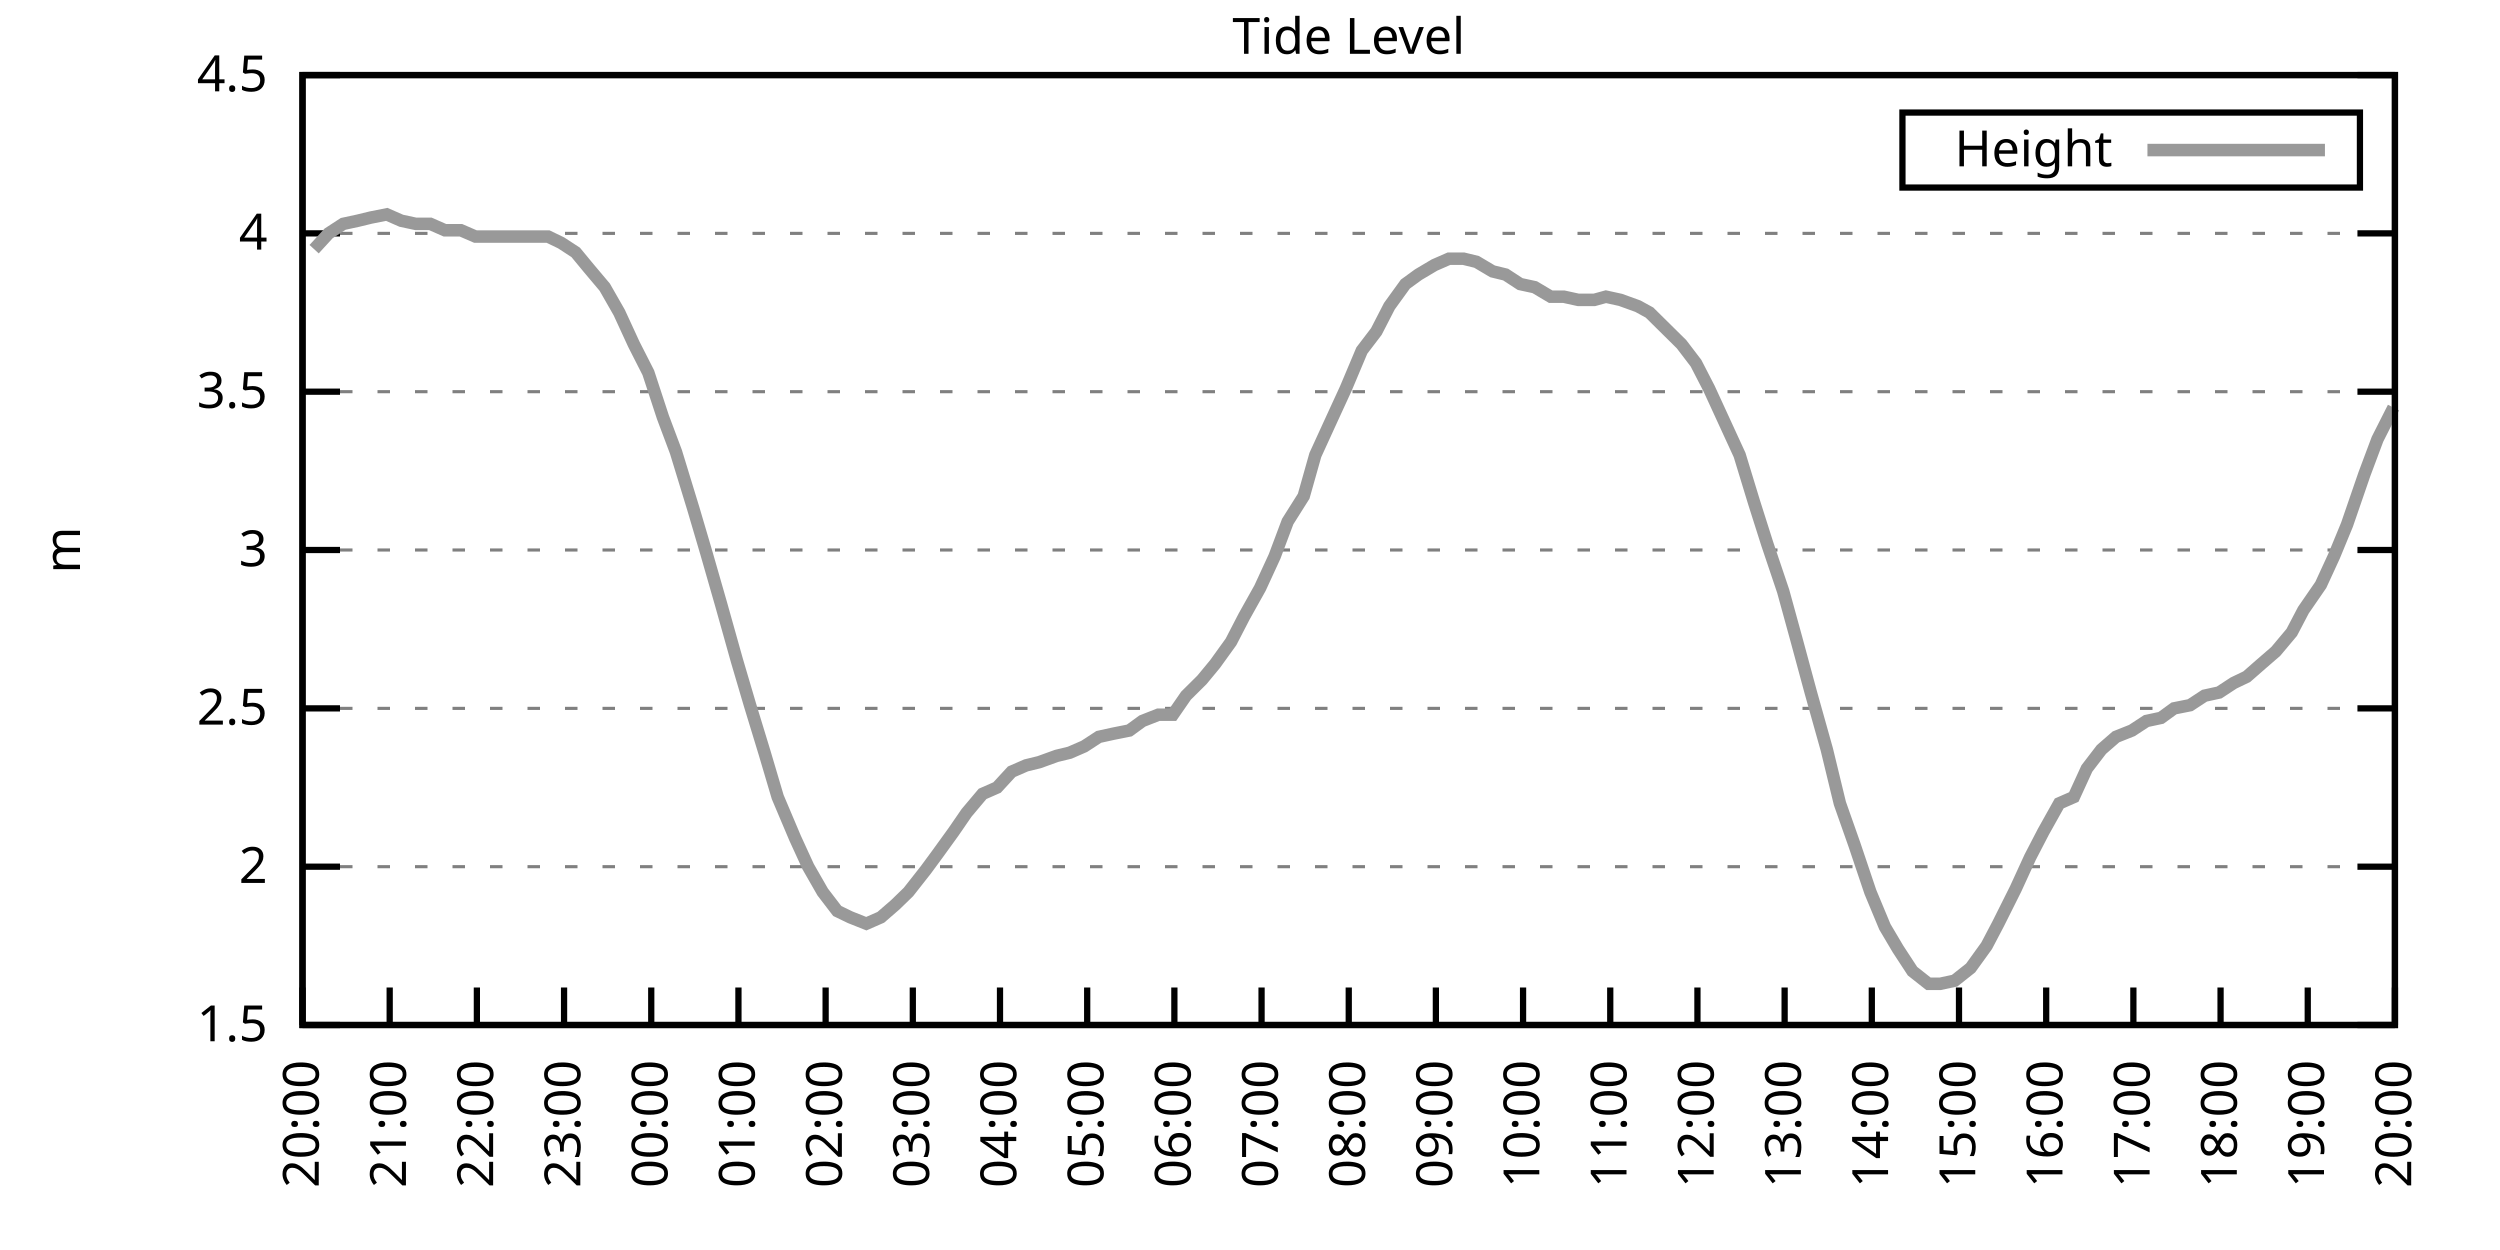
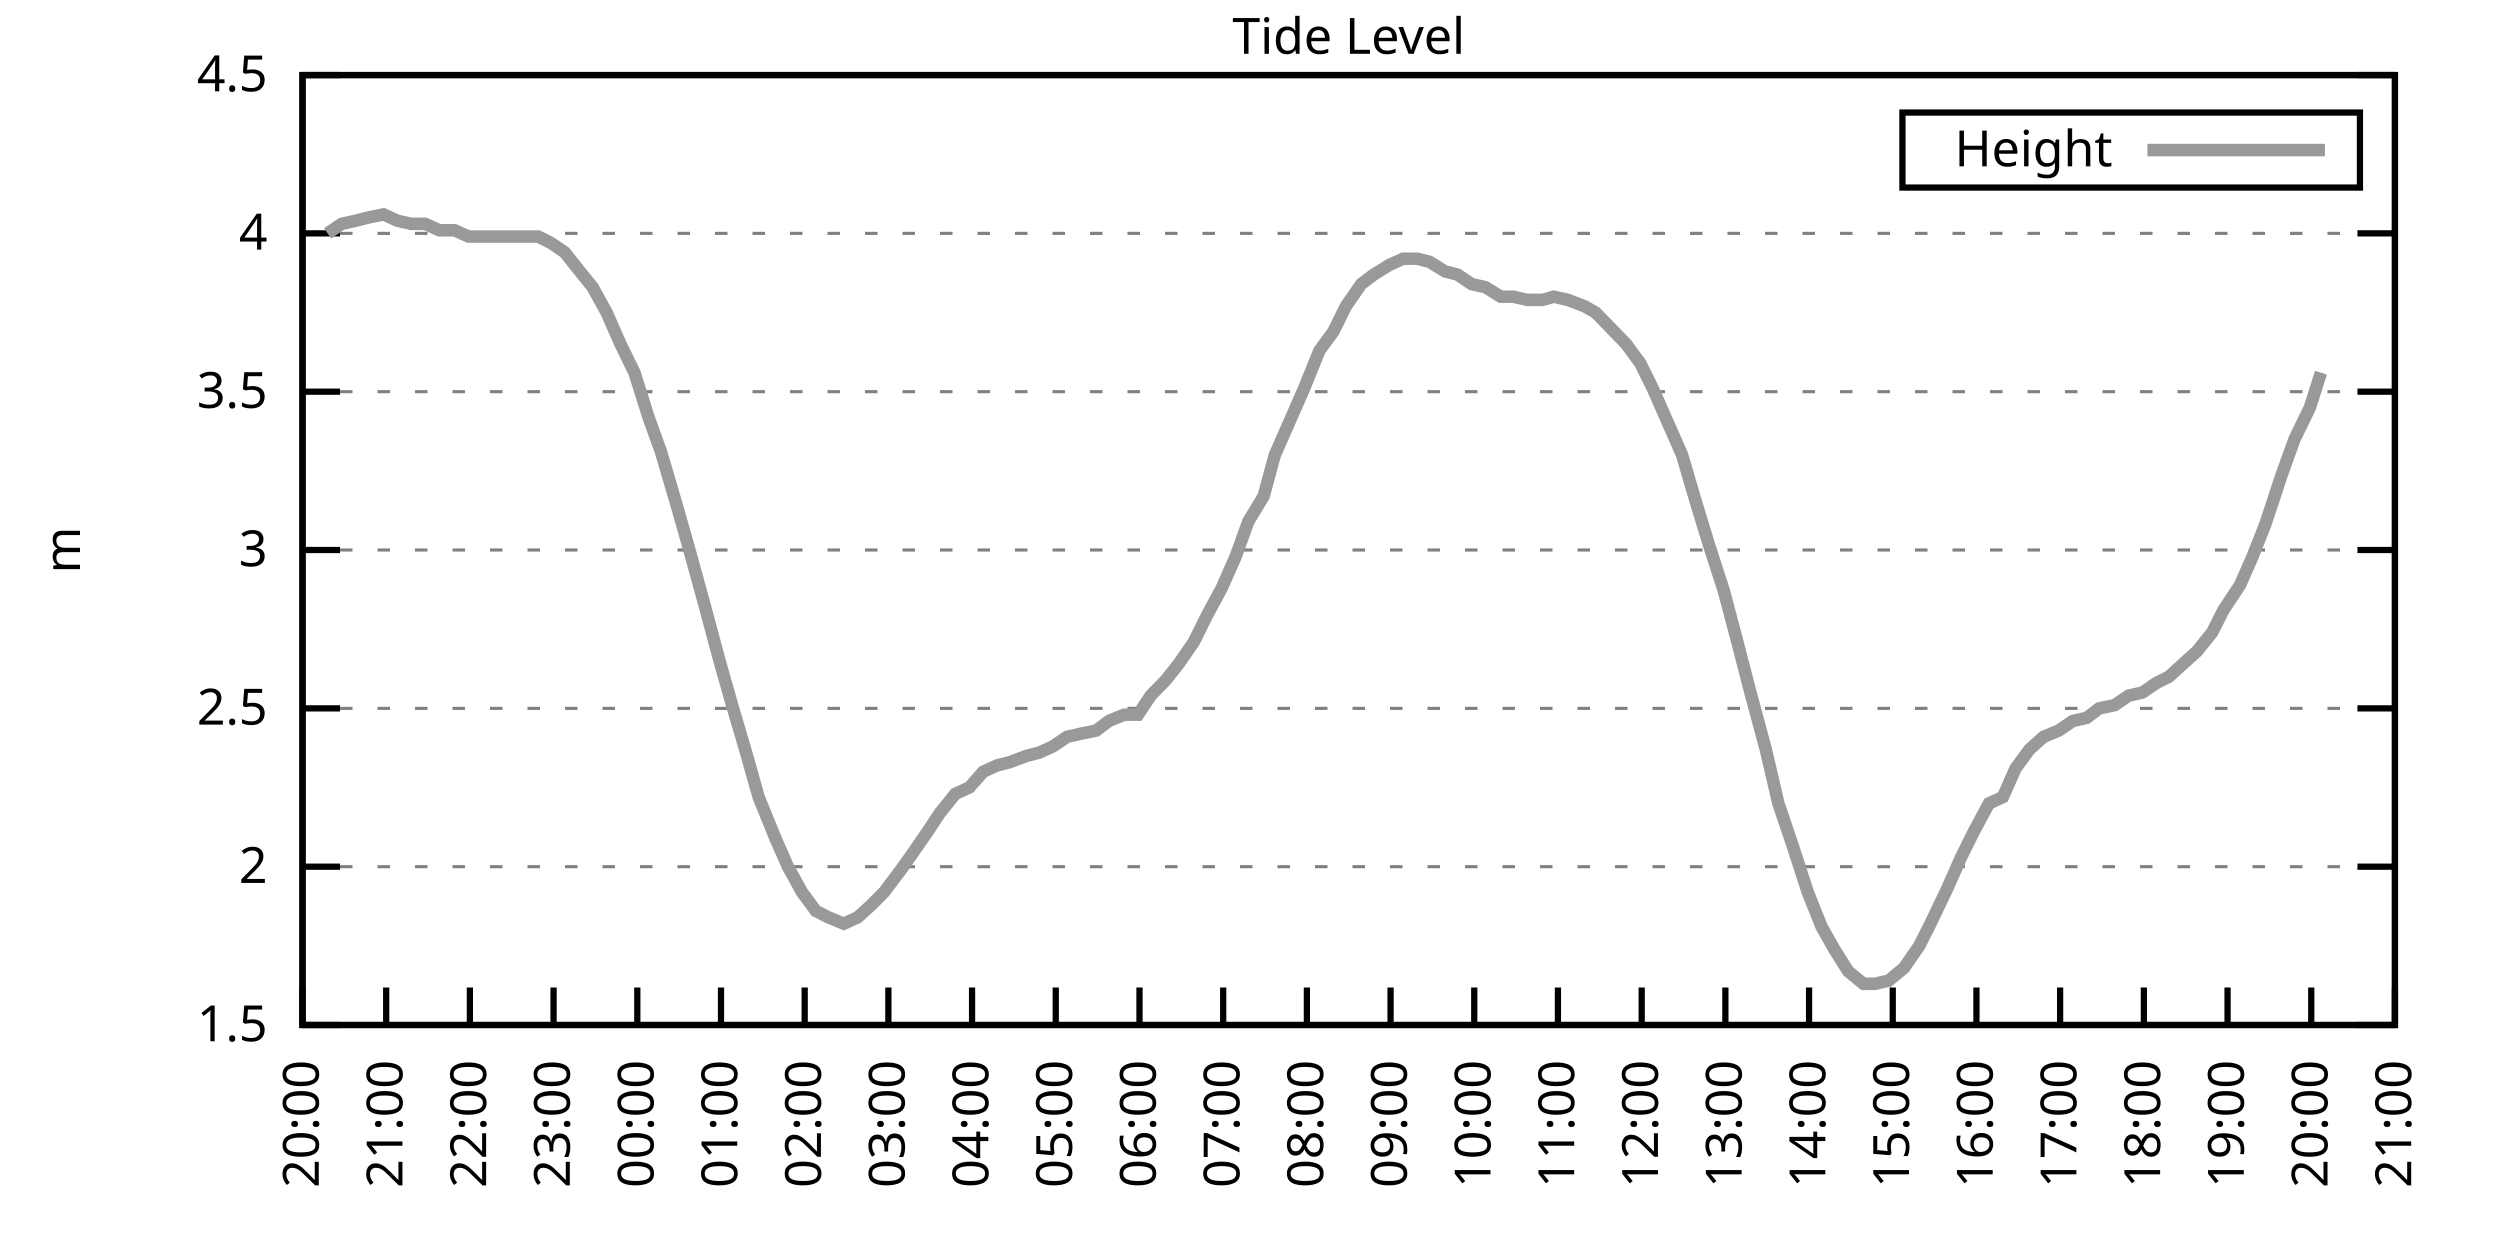
<svg xmlns="http://www.w3.org/2000/svg" xmlns:xlink="http://www.w3.org/1999/xlink" width="400" height="200" viewBox="0 0 400 200">
  <g id="gnuplot_canvas">
    <rect x="0" y="0" width="400" height="200" fill="none" />
    <defs>
      <circle id="gpDot" r="0.5" stroke-width="0.5" stroke="currentColor" />
      <path id="gpPt0" stroke-width="0.333" stroke="currentColor" d="M-1,0 h2 M0,-1 v2" />
      <path id="gpPt1" stroke-width="0.333" stroke="currentColor" d="M-1,-1 L1,1 M1,-1 L-1,1" />
      <path id="gpPt2" stroke-width="0.333" stroke="currentColor" d="M-1,0 L1,0 M0,-1 L0,1 M-1,-1 L1,1 M-1,1 L1,-1" />
      <rect id="gpPt3" stroke-width="0.333" stroke="currentColor" x="-1" y="-1" width="2" height="2" />
      <rect id="gpPt4" stroke-width="0.333" stroke="currentColor" fill="currentColor" x="-1" y="-1" width="2" height="2" />
      <circle id="gpPt5" stroke-width="0.333" stroke="currentColor" cx="0" cy="0" r="1" />
      <use xlink:href="#gpPt5" id="gpPt6" fill="currentColor" stroke="none" />
      <path id="gpPt7" stroke-width="0.333" stroke="currentColor" d="M0,-1.33 L-1.33,0.67 L1.33,0.67 z" />
      <use xlink:href="#gpPt7" id="gpPt8" fill="currentColor" stroke="none" />
      <use xlink:href="#gpPt7" id="gpPt9" stroke="currentColor" transform="rotate(180)" />
      <use xlink:href="#gpPt9" id="gpPt10" fill="currentColor" stroke="none" />
      <use xlink:href="#gpPt3" id="gpPt11" stroke="currentColor" transform="rotate(45)" />
      <use xlink:href="#gpPt11" id="gpPt12" fill="currentColor" stroke="none" />
      <path id="gpPt13" stroke-width="0.333" stroke="currentColor" d="M0,1.330 L1.265,0.411 L0.782,-1.067 L-0.782,-1.076 L-1.265,0.411 z" />
      <use xlink:href="#gpPt13" id="gpPt14" fill="currentColor" stroke="none" />
      <filter id="textbox" filterUnits="objectBoundingBox" x="0" y="0" height="1" width="1">
        <feFlood flood-color="white" flood-opacity="1" result="bgnd" />
        <feComposite in="SourceGraphic" in2="bgnd" operator="atop" />
      </filter>
      <filter id="greybox" filterUnits="objectBoundingBox" x="0" y="0" height="1" width="1">
        <feFlood flood-color="lightgrey" flood-opacity="1" result="grey" />
        <feComposite in="SourceGraphic" in2="grey" operator="atop" />
      </filter>
    </defs>
    <g fill="none" color="white" stroke="currentColor" stroke-width="1.00" stroke-linecap="butt" stroke-linejoin="miter">
</g>
    <g fill="none" color="black" stroke="currentColor" stroke-width="1.00" stroke-linecap="butt" stroke-linejoin="miter">
      <g stroke="none" shape-rendering="crispEdges">
        <polygon fill="rgb(255, 255, 255)" points="48.40,164.00 383.18,164.00 383.18,12.02 48.40,12.02 " />
      </g>
    </g>
    <g fill="none" color="black" stroke="currentColor" stroke-width="1.00" stroke-linecap="butt" stroke-linejoin="miter">
</g>
    <g fill="none" color="black" stroke="black" stroke-width="0.50" stroke-linecap="butt" stroke-linejoin="miter">
</g>
    <g fill="none" color="gray" stroke="currentColor" stroke-width="0.50" stroke-linecap="butt" stroke-linejoin="miter">
      <path stroke="gray" stroke-dasharray="2,4" class="gridline" d="M48.40,164.00 L383.19,164.00  " />
    </g>
    <g fill="none" color="gray" stroke="gray" stroke-width="1.00" stroke-linecap="butt" stroke-linejoin="miter">
</g>
    <g fill="none" color="black" stroke="currentColor" stroke-width="1.00" stroke-linecap="butt" stroke-linejoin="miter">
      <path stroke="black" d="M48.40,164.00 L54.40,164.00 M383.19,164.00 L377.19,164.00  " />
      <g transform="translate(42.80,166.60)" stroke="none" fill="black" font-family="Sans" font-size="8.00" text-anchor="end">
        <text>
          <tspan font-family="Sans"> 1.5</tspan>
        </text>
      </g>
    </g>
    <g fill="none" color="black" stroke="currentColor" stroke-width="1.00" stroke-linecap="butt" stroke-linejoin="miter">
</g>
    <g fill="none" color="black" stroke="black" stroke-width="0.50" stroke-linecap="butt" stroke-linejoin="miter">
</g>
    <g fill="none" color="gray" stroke="currentColor" stroke-width="0.50" stroke-linecap="butt" stroke-linejoin="miter">
      <path stroke="gray" stroke-dasharray="2,4" class="gridline" d="M48.40,138.67 L383.19,138.67  " />
    </g>
    <g fill="none" color="gray" stroke="gray" stroke-width="1.00" stroke-linecap="butt" stroke-linejoin="miter">
</g>
    <g fill="none" color="black" stroke="currentColor" stroke-width="1.00" stroke-linecap="butt" stroke-linejoin="miter">
      <path stroke="black" d="M48.40,138.67 L54.40,138.67 M383.19,138.67 L377.19,138.67  " />
      <g transform="translate(42.80,141.27)" stroke="none" fill="black" font-family="Sans" font-size="8.00" text-anchor="end">
        <text>
          <tspan font-family="Sans"> 2</tspan>
        </text>
      </g>
    </g>
    <g fill="none" color="black" stroke="currentColor" stroke-width="1.00" stroke-linecap="butt" stroke-linejoin="miter">
</g>
    <g fill="none" color="black" stroke="black" stroke-width="0.50" stroke-linecap="butt" stroke-linejoin="miter">
</g>
    <g fill="none" color="gray" stroke="currentColor" stroke-width="0.50" stroke-linecap="butt" stroke-linejoin="miter">
      <path stroke="gray" stroke-dasharray="2,4" class="gridline" d="M48.40,113.34 L383.19,113.34  " />
    </g>
    <g fill="none" color="gray" stroke="gray" stroke-width="1.00" stroke-linecap="butt" stroke-linejoin="miter">
</g>
    <g fill="none" color="black" stroke="currentColor" stroke-width="1.00" stroke-linecap="butt" stroke-linejoin="miter">
      <path stroke="black" d="M48.40,113.34 L54.40,113.34 M383.19,113.34 L377.19,113.34  " />
      <g transform="translate(42.80,115.94)" stroke="none" fill="black" font-family="Sans" font-size="8.00" text-anchor="end">
        <text>
          <tspan font-family="Sans"> 2.5</tspan>
        </text>
      </g>
    </g>
    <g fill="none" color="black" stroke="currentColor" stroke-width="1.00" stroke-linecap="butt" stroke-linejoin="miter">
</g>
    <g fill="none" color="black" stroke="black" stroke-width="0.50" stroke-linecap="butt" stroke-linejoin="miter">
</g>
    <g fill="none" color="gray" stroke="currentColor" stroke-width="0.50" stroke-linecap="butt" stroke-linejoin="miter">
      <path stroke="gray" stroke-dasharray="2,4" class="gridline" d="M48.40,88.00 L383.19,88.00  " />
    </g>
    <g fill="none" color="gray" stroke="gray" stroke-width="1.00" stroke-linecap="butt" stroke-linejoin="miter">
</g>
    <g fill="none" color="black" stroke="currentColor" stroke-width="1.00" stroke-linecap="butt" stroke-linejoin="miter">
      <path stroke="black" d="M48.40,88.00 L54.40,88.00 M383.19,88.00 L377.19,88.00  " />
      <g transform="translate(42.80,90.60)" stroke="none" fill="black" font-family="Sans" font-size="8.00" text-anchor="end">
        <text>
          <tspan font-family="Sans"> 3</tspan>
        </text>
      </g>
    </g>
    <g fill="none" color="black" stroke="currentColor" stroke-width="1.00" stroke-linecap="butt" stroke-linejoin="miter">
</g>
    <g fill="none" color="black" stroke="black" stroke-width="0.50" stroke-linecap="butt" stroke-linejoin="miter">
</g>
    <g fill="none" color="gray" stroke="currentColor" stroke-width="0.50" stroke-linecap="butt" stroke-linejoin="miter">
      <path stroke="gray" stroke-dasharray="2,4" class="gridline" d="M48.40,62.67 L383.19,62.67  " />
    </g>
    <g fill="none" color="gray" stroke="gray" stroke-width="1.00" stroke-linecap="butt" stroke-linejoin="miter">
</g>
    <g fill="none" color="black" stroke="currentColor" stroke-width="1.00" stroke-linecap="butt" stroke-linejoin="miter">
      <path stroke="black" d="M48.40,62.67 L54.40,62.67 M383.19,62.67 L377.19,62.67  " />
      <g transform="translate(42.80,65.27)" stroke="none" fill="black" font-family="Sans" font-size="8.00" text-anchor="end">
        <text>
          <tspan font-family="Sans"> 3.5</tspan>
        </text>
      </g>
    </g>
    <g fill="none" color="black" stroke="currentColor" stroke-width="1.00" stroke-linecap="butt" stroke-linejoin="miter">
</g>
    <g fill="none" color="black" stroke="black" stroke-width="0.50" stroke-linecap="butt" stroke-linejoin="miter">
</g>
    <g fill="none" color="gray" stroke="currentColor" stroke-width="0.50" stroke-linecap="butt" stroke-linejoin="miter">
      <path stroke="gray" stroke-dasharray="2,4" class="gridline" d="M48.40,37.34 L383.19,37.34  " />
    </g>
    <g fill="none" color="gray" stroke="gray" stroke-width="1.00" stroke-linecap="butt" stroke-linejoin="miter">
</g>
    <g fill="none" color="black" stroke="currentColor" stroke-width="1.00" stroke-linecap="butt" stroke-linejoin="miter">
      <path stroke="black" d="M48.40,37.34 L54.40,37.34 M383.19,37.34 L377.19,37.34  " />
      <g transform="translate(42.80,39.94)" stroke="none" fill="black" font-family="Sans" font-size="8.00" text-anchor="end">
        <text>
          <tspan font-family="Sans"> 4</tspan>
        </text>
      </g>
    </g>
    <g fill="none" color="black" stroke="currentColor" stroke-width="1.00" stroke-linecap="butt" stroke-linejoin="miter">
</g>
    <g fill="none" color="black" stroke="black" stroke-width="0.50" stroke-linecap="butt" stroke-linejoin="miter">
</g>
    <g fill="none" color="gray" stroke="currentColor" stroke-width="0.50" stroke-linecap="butt" stroke-linejoin="miter">
      <path stroke="gray" stroke-dasharray="2,4" class="gridline" d="M48.40,12.01 L383.19,12.01  " />
    </g>
    <g fill="none" color="gray" stroke="gray" stroke-width="1.00" stroke-linecap="butt" stroke-linejoin="miter">
</g>
    <g fill="none" color="black" stroke="currentColor" stroke-width="1.00" stroke-linecap="butt" stroke-linejoin="miter">
      <path stroke="black" d="M48.40,12.01 L54.40,12.01 M383.19,12.01 L377.19,12.01  " />
      <g transform="translate(42.80,14.61)" stroke="none" fill="black" font-family="Sans" font-size="8.00" text-anchor="end">
        <text>
          <tspan font-family="Sans"> 4.5</tspan>
        </text>
      </g>
    </g>
    <g fill="none" color="black" stroke="currentColor" stroke-width="1.00" stroke-linecap="butt" stroke-linejoin="miter">
      <path stroke="black" d="M48.40,164.00 L48.40,158.00  " />
      <g transform="translate(51.00,169.60) rotate(270.00)" stroke="none" fill="black" font-family="Sans" font-size="8.00" text-anchor="end">
        <text>
          <tspan font-family="Sans">20:00</tspan>
        </text>
      </g>
    </g>
    <g fill="none" color="black" stroke="currentColor" stroke-width="1.00" stroke-linecap="butt" stroke-linejoin="miter">
-       <path stroke="black" d="M62.35,164.00 L62.35,158.00  " />
-       <g transform="translate(64.95,169.60) rotate(270.00)" stroke="none" fill="black" font-family="Sans" font-size="8.00" text-anchor="end">
+       <path stroke="black" d="M61.79,164.00 L61.79,158.00  " />
+       <g transform="translate(64.39,169.60) rotate(270.00)" stroke="none" fill="black" font-family="Sans" font-size="8.00" text-anchor="end">
        <text>
          <tspan font-family="Sans">21:00</tspan>
        </text>
      </g>
    </g>
    <g fill="none" color="black" stroke="currentColor" stroke-width="1.00" stroke-linecap="butt" stroke-linejoin="miter">
-       <path stroke="black" d="M76.30,164.00 L76.30,158.00  " />
-       <g transform="translate(78.90,169.60) rotate(270.00)" stroke="none" fill="black" font-family="Sans" font-size="8.00" text-anchor="end">
+       <path stroke="black" d="M75.18,164.00 L75.18,158.00  " />
+       <g transform="translate(77.78,169.60) rotate(270.00)" stroke="none" fill="black" font-family="Sans" font-size="8.00" text-anchor="end">
        <text>
          <tspan font-family="Sans">22:00</tspan>
        </text>
      </g>
    </g>
    <g fill="none" color="black" stroke="currentColor" stroke-width="1.00" stroke-linecap="butt" stroke-linejoin="miter">
-       <path stroke="black" d="M90.25,164.00 L90.25,158.00  " />
-       <g transform="translate(92.85,169.60) rotate(270.00)" stroke="none" fill="black" font-family="Sans" font-size="8.00" text-anchor="end">
+       <path stroke="black" d="M88.57,164.00 L88.57,158.00  " />
+       <g transform="translate(91.17,169.60) rotate(270.00)" stroke="none" fill="black" font-family="Sans" font-size="8.00" text-anchor="end">
        <text>
          <tspan font-family="Sans">23:00</tspan>
        </text>
      </g>
    </g>
    <g fill="none" color="black" stroke="currentColor" stroke-width="1.00" stroke-linecap="butt" stroke-linejoin="miter">
-       <path stroke="black" d="M104.20,164.00 L104.20,158.00  " />
-       <g transform="translate(106.80,169.60) rotate(270.00)" stroke="none" fill="black" font-family="Sans" font-size="8.00" text-anchor="end">
+       <path stroke="black" d="M101.97,164.00 L101.97,158.00  " />
+       <g transform="translate(104.57,169.60) rotate(270.00)" stroke="none" fill="black" font-family="Sans" font-size="8.00" text-anchor="end">
        <text>
          <tspan font-family="Sans">00:00</tspan>
        </text>
      </g>
    </g>
    <g fill="none" color="black" stroke="currentColor" stroke-width="1.00" stroke-linecap="butt" stroke-linejoin="miter">
-       <path stroke="black" d="M118.15,164.00 L118.15,158.00  " />
-       <g transform="translate(120.75,169.60) rotate(270.00)" stroke="none" fill="black" font-family="Sans" font-size="8.00" text-anchor="end">
+       <path stroke="black" d="M115.36,164.00 L115.36,158.00  " />
+       <g transform="translate(117.96,169.60) rotate(270.00)" stroke="none" fill="black" font-family="Sans" font-size="8.00" text-anchor="end">
        <text>
          <tspan font-family="Sans">01:00</tspan>
        </text>
      </g>
    </g>
    <g fill="none" color="black" stroke="currentColor" stroke-width="1.00" stroke-linecap="butt" stroke-linejoin="miter">
-       <path stroke="black" d="M132.10,164.00 L132.10,158.00  " />
-       <g transform="translate(134.70,169.60) rotate(270.00)" stroke="none" fill="black" font-family="Sans" font-size="8.00" text-anchor="end">
+       <path stroke="black" d="M128.75,164.00 L128.75,158.00  " />
+       <g transform="translate(131.35,169.60) rotate(270.00)" stroke="none" fill="black" font-family="Sans" font-size="8.00" text-anchor="end">
        <text>
          <tspan font-family="Sans">02:00</tspan>
        </text>
      </g>
    </g>
    <g fill="none" color="black" stroke="currentColor" stroke-width="1.00" stroke-linecap="butt" stroke-linejoin="miter">
-       <path stroke="black" d="M146.05,164.00 L146.05,158.00  " />
-       <g transform="translate(148.65,169.60) rotate(270.00)" stroke="none" fill="black" font-family="Sans" font-size="8.00" text-anchor="end">
+       <path stroke="black" d="M142.14,164.00 L142.14,158.00  " />
+       <g transform="translate(144.74,169.60) rotate(270.00)" stroke="none" fill="black" font-family="Sans" font-size="8.00" text-anchor="end">
        <text>
          <tspan font-family="Sans">03:00</tspan>
        </text>
      </g>
    </g>
    <g fill="none" color="black" stroke="currentColor" stroke-width="1.00" stroke-linecap="butt" stroke-linejoin="miter">
-       <path stroke="black" d="M160.00,164.00 L160.00,158.00  " />
-       <g transform="translate(162.60,169.60) rotate(270.00)" stroke="none" fill="black" font-family="Sans" font-size="8.00" text-anchor="end">
+       <path stroke="black" d="M155.53,164.00 L155.53,158.00  " />
+       <g transform="translate(158.13,169.60) rotate(270.00)" stroke="none" fill="black" font-family="Sans" font-size="8.00" text-anchor="end">
        <text>
          <tspan font-family="Sans">04:00</tspan>
        </text>
      </g>
    </g>
    <g fill="none" color="black" stroke="currentColor" stroke-width="1.00" stroke-linecap="butt" stroke-linejoin="miter">
-       <path stroke="black" d="M173.95,164.00 L173.95,158.00  " />
-       <g transform="translate(176.55,169.60) rotate(270.00)" stroke="none" fill="black" font-family="Sans" font-size="8.00" text-anchor="end">
+       <path stroke="black" d="M168.92,164.00 L168.92,158.00  " />
+       <g transform="translate(171.52,169.60) rotate(270.00)" stroke="none" fill="black" font-family="Sans" font-size="8.00" text-anchor="end">
        <text>
          <tspan font-family="Sans">05:00</tspan>
        </text>
      </g>
    </g>
    <g fill="none" color="black" stroke="currentColor" stroke-width="1.00" stroke-linecap="butt" stroke-linejoin="miter">
-       <path stroke="black" d="M187.90,164.00 L187.90,158.00  " />
-       <g transform="translate(190.50,169.60) rotate(270.00)" stroke="none" fill="black" font-family="Sans" font-size="8.00" text-anchor="end">
+       <path stroke="black" d="M182.32,164.00 L182.32,158.00  " />
+       <g transform="translate(184.92,169.60) rotate(270.00)" stroke="none" fill="black" font-family="Sans" font-size="8.00" text-anchor="end">
        <text>
          <tspan font-family="Sans">06:00</tspan>
        </text>
      </g>
    </g>
    <g fill="none" color="black" stroke="currentColor" stroke-width="1.00" stroke-linecap="butt" stroke-linejoin="miter">
-       <path stroke="black" d="M201.85,164.00 L201.85,158.00  " />
-       <g transform="translate(204.45,169.60) rotate(270.00)" stroke="none" fill="black" font-family="Sans" font-size="8.00" text-anchor="end">
+       <path stroke="black" d="M195.71,164.00 L195.71,158.00  " />
+       <g transform="translate(198.31,169.60) rotate(270.00)" stroke="none" fill="black" font-family="Sans" font-size="8.00" text-anchor="end">
        <text>
          <tspan font-family="Sans">07:00</tspan>
        </text>
      </g>
    </g>
    <g fill="none" color="black" stroke="currentColor" stroke-width="1.00" stroke-linecap="butt" stroke-linejoin="miter">
-       <path stroke="black" d="M215.80,164.00 L215.80,158.00  " />
-       <g transform="translate(218.40,169.60) rotate(270.00)" stroke="none" fill="black" font-family="Sans" font-size="8.00" text-anchor="end">
+       <path stroke="black" d="M209.10,164.00 L209.10,158.00  " />
+       <g transform="translate(211.70,169.60) rotate(270.00)" stroke="none" fill="black" font-family="Sans" font-size="8.00" text-anchor="end">
        <text>
          <tspan font-family="Sans">08:00</tspan>
        </text>
      </g>
    </g>
    <g fill="none" color="black" stroke="currentColor" stroke-width="1.00" stroke-linecap="butt" stroke-linejoin="miter">
-       <path stroke="black" d="M229.74,164.00 L229.74,158.00  " />
-       <g transform="translate(232.34,169.60) rotate(270.00)" stroke="none" fill="black" font-family="Sans" font-size="8.00" text-anchor="end">
+       <path stroke="black" d="M222.49,164.00 L222.49,158.00  " />
+       <g transform="translate(225.09,169.60) rotate(270.00)" stroke="none" fill="black" font-family="Sans" font-size="8.00" text-anchor="end">
        <text>
          <tspan font-family="Sans">09:00</tspan>
        </text>
      </g>
    </g>
    <g fill="none" color="black" stroke="currentColor" stroke-width="1.00" stroke-linecap="butt" stroke-linejoin="miter">
-       <path stroke="black" d="M243.69,164.00 L243.69,158.00  " />
-       <g transform="translate(246.29,169.60) rotate(270.00)" stroke="none" fill="black" font-family="Sans" font-size="8.00" text-anchor="end">
+       <path stroke="black" d="M235.88,164.00 L235.88,158.00  " />
+       <g transform="translate(238.48,169.60) rotate(270.00)" stroke="none" fill="black" font-family="Sans" font-size="8.00" text-anchor="end">
        <text>
          <tspan font-family="Sans">10:00</tspan>
        </text>
      </g>
    </g>
    <g fill="none" color="black" stroke="currentColor" stroke-width="1.00" stroke-linecap="butt" stroke-linejoin="miter">
-       <path stroke="black" d="M257.64,164.00 L257.64,158.00  " />
-       <g transform="translate(260.24,169.60) rotate(270.00)" stroke="none" fill="black" font-family="Sans" font-size="8.00" text-anchor="end">
+       <path stroke="black" d="M249.27,164.00 L249.27,158.00  " />
+       <g transform="translate(251.87,169.60) rotate(270.00)" stroke="none" fill="black" font-family="Sans" font-size="8.00" text-anchor="end">
        <text>
          <tspan font-family="Sans">11:00</tspan>
        </text>
      </g>
    </g>
    <g fill="none" color="black" stroke="currentColor" stroke-width="1.00" stroke-linecap="butt" stroke-linejoin="miter">
-       <path stroke="black" d="M271.59,164.00 L271.59,158.00  " />
-       <g transform="translate(274.19,169.60) rotate(270.00)" stroke="none" fill="black" font-family="Sans" font-size="8.00" text-anchor="end">
+       <path stroke="black" d="M262.67,164.00 L262.67,158.00  " />
+       <g transform="translate(265.27,169.60) rotate(270.00)" stroke="none" fill="black" font-family="Sans" font-size="8.00" text-anchor="end">
        <text>
          <tspan font-family="Sans">12:00</tspan>
        </text>
      </g>
    </g>
    <g fill="none" color="black" stroke="currentColor" stroke-width="1.00" stroke-linecap="butt" stroke-linejoin="miter">
-       <path stroke="black" d="M285.54,164.00 L285.54,158.00  " />
-       <g transform="translate(288.14,169.60) rotate(270.00)" stroke="none" fill="black" font-family="Sans" font-size="8.00" text-anchor="end">
+       <path stroke="black" d="M276.06,164.00 L276.06,158.00  " />
+       <g transform="translate(278.66,169.60) rotate(270.00)" stroke="none" fill="black" font-family="Sans" font-size="8.00" text-anchor="end">
        <text>
          <tspan font-family="Sans">13:00</tspan>
        </text>
      </g>
    </g>
    <g fill="none" color="black" stroke="currentColor" stroke-width="1.00" stroke-linecap="butt" stroke-linejoin="miter">
-       <path stroke="black" d="M299.49,164.00 L299.49,158.00  " />
-       <g transform="translate(302.09,169.60) rotate(270.00)" stroke="none" fill="black" font-family="Sans" font-size="8.00" text-anchor="end">
+       <path stroke="black" d="M289.45,164.00 L289.45,158.00  " />
+       <g transform="translate(292.05,169.60) rotate(270.00)" stroke="none" fill="black" font-family="Sans" font-size="8.00" text-anchor="end">
        <text>
          <tspan font-family="Sans">14:00</tspan>
        </text>
      </g>
    </g>
    <g fill="none" color="black" stroke="currentColor" stroke-width="1.00" stroke-linecap="butt" stroke-linejoin="miter">
-       <path stroke="black" d="M313.44,164.00 L313.44,158.00  " />
-       <g transform="translate(316.04,169.60) rotate(270.00)" stroke="none" fill="black" font-family="Sans" font-size="8.00" text-anchor="end">
+       <path stroke="black" d="M302.84,164.00 L302.84,158.00  " />
+       <g transform="translate(305.44,169.60) rotate(270.00)" stroke="none" fill="black" font-family="Sans" font-size="8.00" text-anchor="end">
        <text>
          <tspan font-family="Sans">15:00</tspan>
        </text>
      </g>
    </g>
    <g fill="none" color="black" stroke="currentColor" stroke-width="1.00" stroke-linecap="butt" stroke-linejoin="miter">
-       <path stroke="black" d="M327.39,164.00 L327.39,158.00  " />
-       <g transform="translate(329.99,169.60) rotate(270.00)" stroke="none" fill="black" font-family="Sans" font-size="8.00" text-anchor="end">
+       <path stroke="black" d="M316.23,164.00 L316.23,158.00  " />
+       <g transform="translate(318.83,169.60) rotate(270.00)" stroke="none" fill="black" font-family="Sans" font-size="8.00" text-anchor="end">
        <text>
          <tspan font-family="Sans">16:00</tspan>
        </text>
      </g>
    </g>
    <g fill="none" color="black" stroke="currentColor" stroke-width="1.00" stroke-linecap="butt" stroke-linejoin="miter">
-       <path stroke="black" d="M341.34,164.00 L341.34,158.00  " />
-       <g transform="translate(343.94,169.60) rotate(270.00)" stroke="none" fill="black" font-family="Sans" font-size="8.00" text-anchor="end">
+       <path stroke="black" d="M329.62,164.00 L329.62,158.00  " />
+       <g transform="translate(332.22,169.60) rotate(270.00)" stroke="none" fill="black" font-family="Sans" font-size="8.00" text-anchor="end">
        <text>
          <tspan font-family="Sans">17:00</tspan>
        </text>
      </g>
    </g>
    <g fill="none" color="black" stroke="currentColor" stroke-width="1.00" stroke-linecap="butt" stroke-linejoin="miter">
-       <path stroke="black" d="M355.29,164.00 L355.29,158.00  " />
-       <g transform="translate(357.89,169.60) rotate(270.00)" stroke="none" fill="black" font-family="Sans" font-size="8.00" text-anchor="end">
+       <path stroke="black" d="M343.02,164.00 L343.02,158.00  " />
+       <g transform="translate(345.62,169.60) rotate(270.00)" stroke="none" fill="black" font-family="Sans" font-size="8.00" text-anchor="end">
        <text>
          <tspan font-family="Sans">18:00</tspan>
        </text>
      </g>
    </g>
    <g fill="none" color="black" stroke="currentColor" stroke-width="1.00" stroke-linecap="butt" stroke-linejoin="miter">
-       <path stroke="black" d="M369.24,164.00 L369.24,158.00  " />
-       <g transform="translate(371.84,169.60) rotate(270.00)" stroke="none" fill="black" font-family="Sans" font-size="8.00" text-anchor="end">
+       <path stroke="black" d="M356.41,164.00 L356.41,158.00  " />
+       <g transform="translate(359.01,169.60) rotate(270.00)" stroke="none" fill="black" font-family="Sans" font-size="8.00" text-anchor="end">
        <text>
          <tspan font-family="Sans">19:00</tspan>
+         </text>
+       </g>
+     </g>
+     <g fill="none" color="black" stroke="currentColor" stroke-width="1.00" stroke-linecap="butt" stroke-linejoin="miter">
+       <path stroke="black" d="M369.80,164.00 L369.80,158.00  " />
+       <g transform="translate(372.40,169.60) rotate(270.00)" stroke="none" fill="black" font-family="Sans" font-size="8.00" text-anchor="end">
+         <text>
+           <tspan font-family="Sans">20:00</tspan>
        </text>
      </g>
    </g>
    <g fill="none" color="black" stroke="currentColor" stroke-width="1.00" stroke-linecap="butt" stroke-linejoin="miter">
      <path stroke="black" d="M383.19,164.00 L383.19,158.00  " />
      <g transform="translate(385.79,169.60) rotate(270.00)" stroke="none" fill="black" font-family="Sans" font-size="8.00" text-anchor="end">
        <text>
-           <tspan font-family="Sans">20:00</tspan>
+           <tspan font-family="Sans">21:00</tspan>
        </text>
      </g>
    </g>
    <g fill="none" color="black" stroke="currentColor" stroke-width="1.00" stroke-linecap="butt" stroke-linejoin="miter">
</g>
    <g fill="none" color="black" stroke="currentColor" stroke-width="1.00" stroke-linecap="butt" stroke-linejoin="miter">
      <path stroke="black" d="M48.40,12.01 L48.40,164.00 L383.19,164.00 L383.19,12.01 L48.40,12.01 Z  " />
    </g>
    <g fill="none" color="black" stroke="currentColor" stroke-width="1.00" stroke-linecap="butt" stroke-linejoin="miter">
</g>
    <g fill="none" color="black" stroke="currentColor" stroke-width="1.00" stroke-linecap="butt" stroke-linejoin="miter">
      <path stroke="black" d="M304.39,30.01 L304.39,18.01 L377.59,18.01 L377.59,30.01 L304.39,30.01 Z  " />
    </g>
    <g id="Tide_level_plot_1">
      <g fill="none" color="white" stroke="black" stroke-width="2.00" stroke-linecap="butt" stroke-linejoin="miter">
</g>
      <g fill="none" color="black" stroke="currentColor" stroke-width="2.00" stroke-linecap="butt" stroke-linejoin="miter">
        <g transform="translate(337.99,26.61)" stroke="none" fill="black" font-family="Sans" font-size="8.00" text-anchor="end">
          <text>
            <tspan font-family="Sans">Height</tspan>
          </text>
        </g>
      </g>
      <g fill="none" color="black" stroke="currentColor" stroke-width="2.00" stroke-linecap="butt" stroke-linejoin="miter">
-         <path stroke="rgb(153, 153, 153)" d="M343.59,24.01 L371.99,24.01 M50.26,39.87 L52.58,37.34 L54.91,35.82 L57.23,35.32 L59.33,34.81 L61.88,34.30   L64.21,35.32 L66.53,35.82 L68.86,35.82 L71.18,36.84 L73.74,36.84 L76.07,37.85 L78.16,37.85 L80.48,37.85   L82.58,37.85 L85.13,37.85 L87.69,37.85 L89.78,38.86 L92.11,40.38 L94.20,42.91 L96.76,45.95 L99.08,50.01   L101.41,55.07 L103.73,59.63 L106.06,66.73 L108.15,72.30 L110.94,81.42 L113.03,88.51 L115.36,96.62 L117.92,105.74   L120.01,112.83 L122.33,120.43 L124.43,127.52 L127.22,134.11 L129.31,138.67 L131.63,142.72 L133.96,145.76 L136.05,146.77   L138.61,147.79 L140.93,146.77 L143.26,144.75 L145.35,142.72 L148.14,139.17 L150.00,136.64 L152.56,133.10 L154.65,130.06   L157.21,127.02 L159.53,126.00 L161.86,123.47 L164.18,122.46 L166.27,121.95 L169.06,120.94 L171.16,120.43 L173.48,119.42   L175.81,117.90 L178.13,117.39 L180.69,116.88 L182.78,115.36 L185.34,114.35 L187.66,114.35 L189.76,111.31 L192.31,108.78   L194.41,106.24 L196.96,102.70 L199.06,98.64 L201.61,94.08 L203.94,89.02 L206.03,83.45 L208.59,79.39 L210.45,72.81   L212.77,67.74 L215.33,62.17 L217.89,56.09 L220.21,53.05 L222.30,48.99 L224.86,45.45 L226.95,43.93 L229.51,42.41   L231.84,41.39 L234.16,41.39 L236.25,41.90 L238.81,43.42 L240.90,43.93 L243.23,45.45 L245.55,45.95 L248.11,47.47   L250.20,47.47 L252.53,47.98 L255.09,47.98 L256.95,47.47 L259.27,47.98 L262.06,48.99 L263.92,50.01 L266.48,52.54   L269.04,55.07 L271.36,58.11 L273.45,62.17 L276.01,67.74 L278.34,72.81 L280.66,80.41 L282.75,86.99 L285.31,94.59   L287.40,102.19 L289.73,110.80 L292.29,119.92 L294.38,128.54 L296.70,135.12 L299.26,142.72 L301.58,148.29 L303.68,151.84   L306.00,155.39 L308.56,157.41 L310.42,157.41 L312.74,156.91 L315.30,154.88 L317.86,151.33 L319.72,147.79 L322.51,142.21   L324.83,137.15 L326.93,133.10 L329.48,128.54 L331.81,127.52 L333.90,122.96 L336.23,119.92 L338.55,117.90 L341.11,116.88   L343.43,115.36 L345.76,114.86 L347.85,113.34 L350.41,112.83 L352.73,111.31 L355.06,110.80 L357.38,109.28 L359.48,108.27   L361.80,106.24 L364.13,104.22 L366.68,101.18 L368.54,97.63 L371.33,93.58 L373.43,89.02 L375.52,83.95 L378.31,75.85   L380.40,70.27 L382.96,65.21  " />
+         <path stroke="rgb(153, 153, 153)" d="M343.59,24.01 L371.99,24.01 M52.42,37.34 L54.65,35.82 L56.88,35.32 L58.89,34.81 L61.35,34.30 L63.58,35.32   L65.81,35.82 L68.04,35.82 L70.27,36.84 L72.73,36.84 L74.96,37.85 L76.97,37.85 L79.20,37.85 L81.21,37.85   L83.66,37.85 L86.12,37.85 L88.13,38.86 L90.36,40.38 L92.37,42.91 L94.82,45.95 L97.06,50.01 L99.29,55.07   L101.52,59.63 L103.75,66.73 L105.76,72.30 L108.44,81.42 L110.45,88.51 L112.68,96.62 L115.13,105.74 L117.14,112.83   L119.38,120.43 L121.38,127.52 L124.06,134.11 L126.07,138.67 L128.30,142.72 L130.54,145.76 L132.54,146.77 L135.00,147.79   L137.23,146.77 L139.46,144.75 L141.47,142.72 L144.15,139.17 L145.94,136.64 L148.39,133.10 L150.40,130.06 L152.85,127.02   L155.09,126.00 L157.32,123.47 L159.55,122.46 L161.56,121.95 L164.24,120.94 L166.25,120.43 L168.48,119.42 L170.71,117.90   L172.94,117.39 L175.40,116.88 L177.41,115.36 L179.86,114.35 L182.09,114.35 L184.10,111.31 L186.56,108.78 L188.57,106.24   L191.02,102.70 L193.03,98.64 L195.48,94.08 L197.72,89.02 L199.73,83.45 L202.18,79.39 L203.97,72.81 L206.20,67.74   L208.65,62.17 L211.11,56.09 L213.34,53.05 L215.35,48.99 L217.80,45.45 L219.81,43.93 L222.27,42.41 L224.50,41.39   L226.73,41.39 L228.74,41.90 L231.20,43.42 L233.20,43.93 L235.44,45.45 L237.67,45.95 L240.12,47.47 L242.13,47.47   L244.36,47.98 L246.82,47.98 L248.60,47.47 L250.84,47.98 L253.51,48.99 L255.30,50.01 L257.76,52.54 L260.21,55.07   L262.44,58.11 L264.45,62.17 L266.91,67.74 L269.14,72.81 L271.37,80.41 L273.38,86.99 L275.83,94.59 L277.84,102.19   L280.07,110.80 L282.53,119.92 L284.54,128.54 L286.77,135.12 L289.23,142.72 L291.46,148.29 L293.47,151.84 L295.70,155.39   L298.15,157.41 L299.94,157.41 L302.17,156.91 L304.63,154.88 L307.08,151.33 L308.87,147.79 L311.54,142.21 L313.78,137.15   L315.79,133.10 L318.24,128.54 L320.47,127.52 L322.48,122.96 L324.71,119.92 L326.95,117.90 L329.40,116.88 L331.63,115.36   L333.86,114.86 L335.87,113.34 L338.33,112.83 L340.56,111.31 L342.79,110.80 L345.02,109.28 L347.03,108.27 L349.26,106.24   L351.50,104.22 L353.95,101.18 L355.74,97.63 L358.42,93.58 L360.42,89.02 L362.43,83.95 L365.11,75.85 L367.12,70.27   L369.58,65.21 L371.36,59.63  " />
      </g>
    </g>
    <g fill="none" color="black" stroke="currentColor" stroke-width="2.00" stroke-linecap="butt" stroke-linejoin="miter">
</g>
    <g fill="none" color="black" stroke="black" stroke-width="1.00" stroke-linecap="butt" stroke-linejoin="miter">
</g>
    <g fill="none" color="black" stroke="currentColor" stroke-width="1.00" stroke-linecap="butt" stroke-linejoin="miter">
      <path stroke="black" d="M48.40,12.01 L48.40,164.00 L383.19,164.00 L383.19,12.01 L48.40,12.01 Z  " />
      <g transform="translate(12.80,88.01) rotate(270.00)" stroke="none" fill="black" font-family="Sans" font-size="8.00" text-anchor="middle">
        <text>
          <tspan font-family="Sans">m</tspan>
        </text>
      </g>
    </g>
    <g fill="none" color="black" stroke="currentColor" stroke-width="1.00" stroke-linecap="butt" stroke-linejoin="miter">
</g>
    <g fill="none" color="black" stroke="currentColor" stroke-width="1.00" stroke-linecap="butt" stroke-linejoin="miter">
      <g transform="translate(215.79,8.61)" stroke="none" fill="black" font-family="Sans" font-size="8.00" text-anchor="middle">
        <text>
          <tspan font-family="Sans">Tide Level</tspan>
        </text>
      </g>
    </g>
    <g fill="none" color="black" stroke="currentColor" stroke-width="1.00" stroke-linecap="butt" stroke-linejoin="miter">
</g>
  </g>
</svg>
